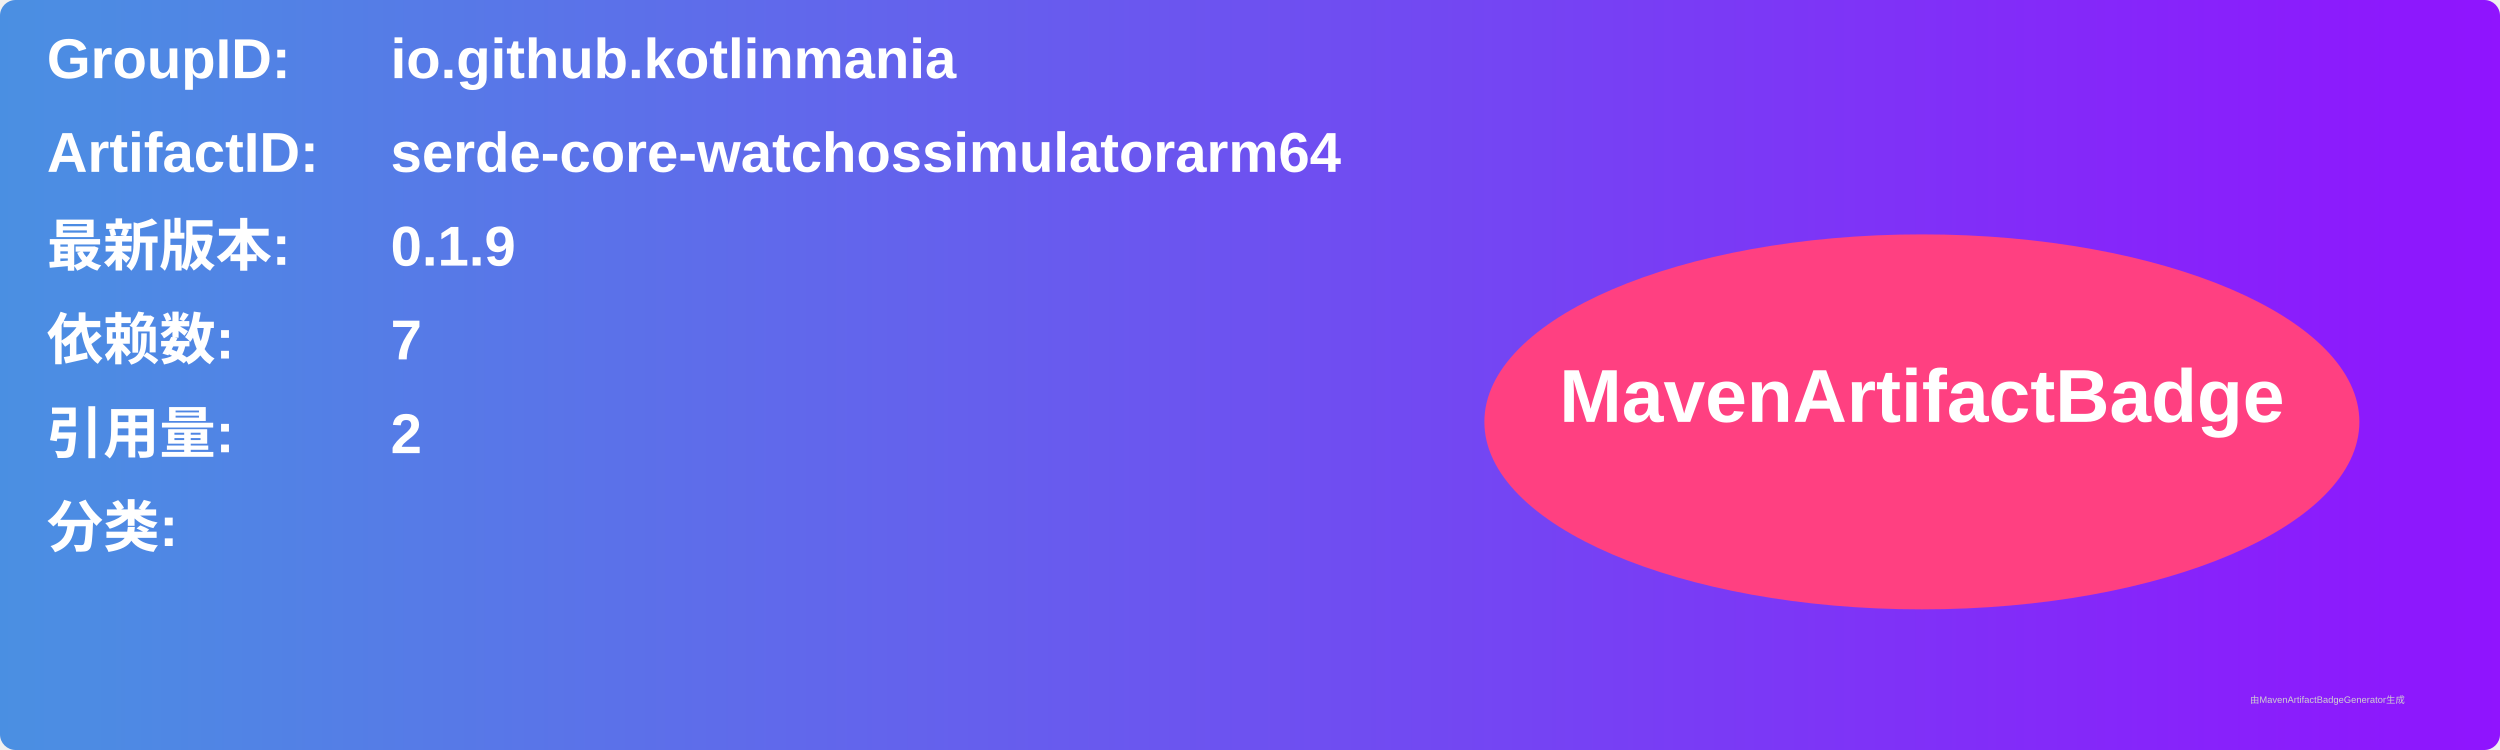
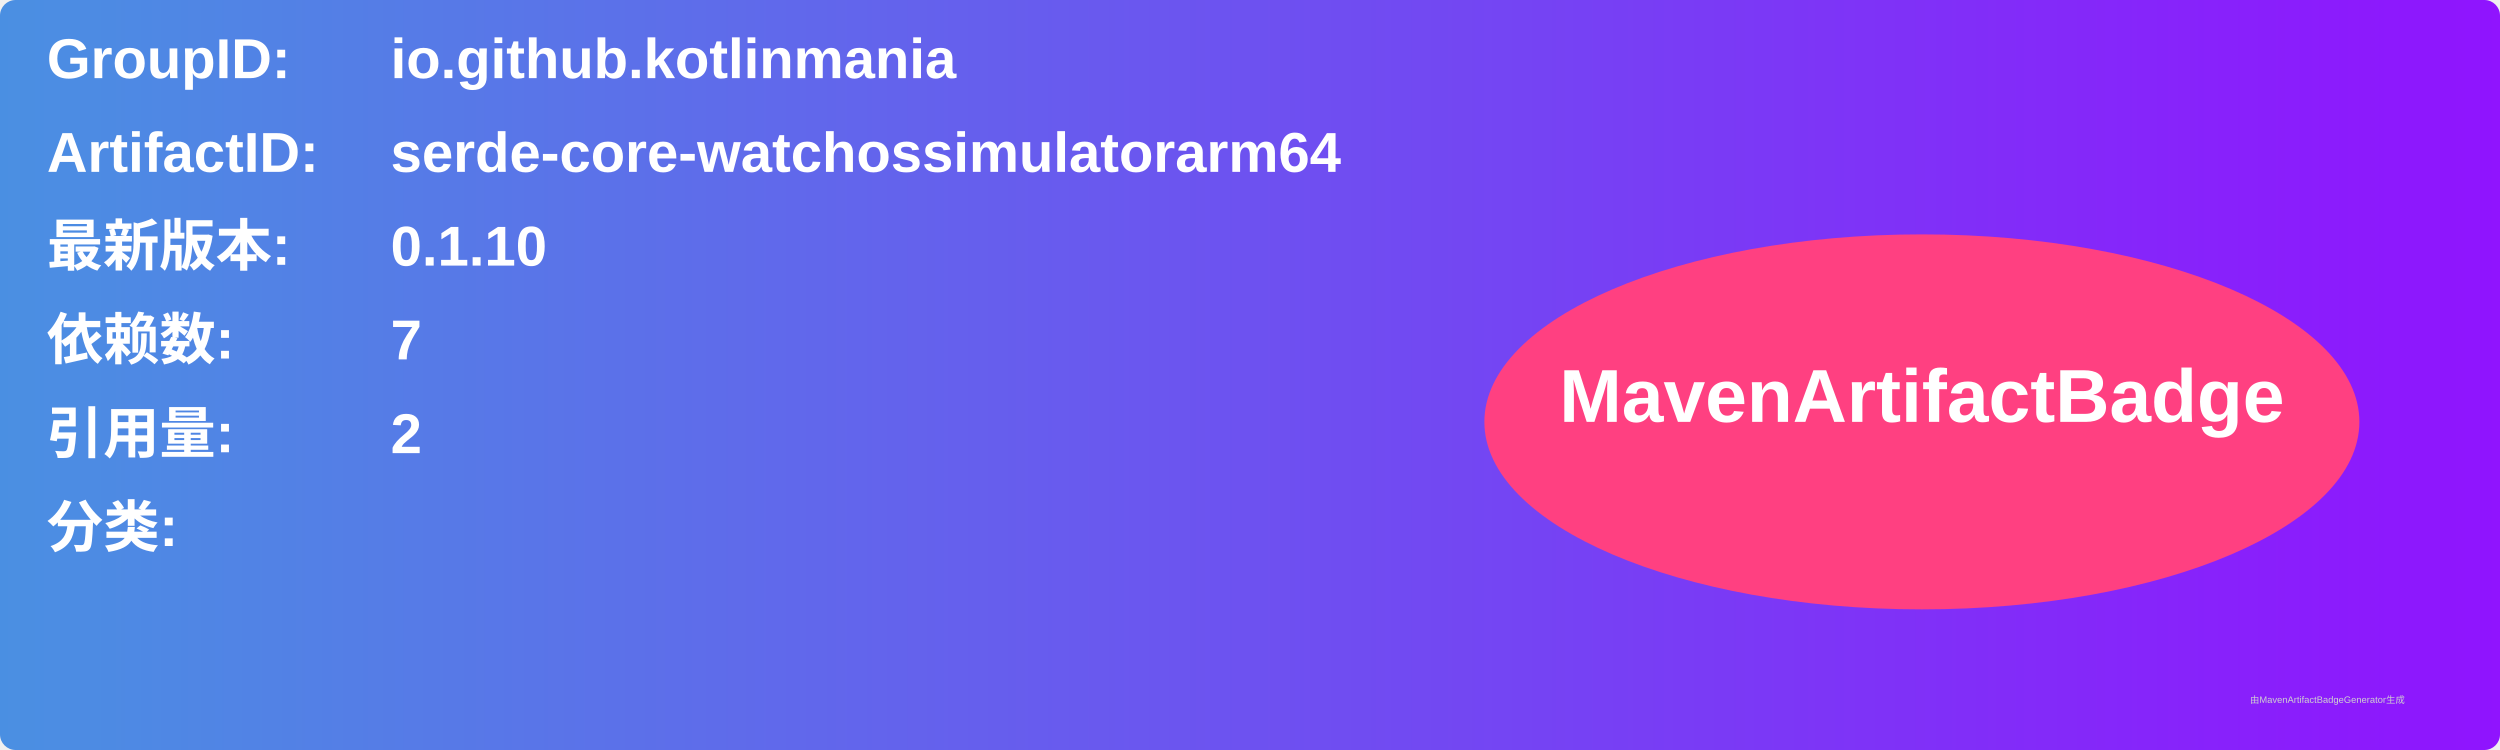
<svg xmlns="http://www.w3.org/2000/svg" width="800" height="240" viewBox="0 0 800 240">
  <linearGradient id="grad" x1="0%" y1="0%" x2="100%" y2="0%">
    <stop offset="0%" stop-color="#4a90e2" />
    <stop offset="100%" stop-color="#9013fe" />
  </linearGradient>
  <rect width="100%" height="100%" rx="5" ry="5" fill="url(#grad)" />
  <g transform="translate(15, 15)">
    <text x="0" y="10" font-family="Arial" font-size="18" fill="white" font-weight="bold" width="260">GroupID:</text>
    <text x="110" y="10" font-family="Arial" font-size="18" fill="white" font-weight="bold" width="460">io.github.kotlinmania</text>
    <text x="0" y="40" font-family="Arial" font-size="18" fill="white" font-weight="bold" width="260">ArtifactID:</text>
    <text x="110" y="40" font-family="Arial" font-size="18" fill="white" font-weight="bold" width="460">serde-core-watchossimulatorarm64</text>
    <text x="0" y="70" font-family="Arial" font-size="18" fill="white" font-weight="bold">最新版本:</text>
    <text x="110" y="70" font-family="Arial" font-size="18" fill="white" font-weight="bold">
-       <tspan font-weight="bold">0.1.9</tspan>
+       <tspan font-weight="bold">0.1.10</tspan>
    </text>
    <text x="0" y="100" font-family="Arial" font-size="18" fill="white" font-weight="bold">依赖数: </text>
    <text x="110" y="100" font-family="Arial" font-size="18" fill="white">
      <tspan font-weight="bold">7</tspan>
    </text>
    <text x="0" y="130" font-family="Arial" font-size="18" fill="white" font-weight="bold">引用量: </text>
    <text x="110" y="130" font-family="Arial" font-size="18" fill="white">
      <tspan font-weight="bold">2</tspan>
    </text>
    <text x="0" y="160" font-family="Arial" font-size="18" fill="white" font-weight="bold">分类:</text>
    <text x="10" y="190" font-family="Arial" font-size="10" fill="white">
      <tspan font-weight="bold" />
    </text>
    <ellipse cx="600" cy="120" rx="140" ry="60" fill="#ff4081" />
    <text x="600" y="120" text-anchor="middle" font-family="Arial" font-size="24" fill="white" font-weight="bold">MavenArtifactBadge</text>
  </g>
  <text x="720" y="225" font-family="Arial" font-size="3" fill="#d0d0d0">由MavenArtifactBadgeGenerator生成</text>
</svg>
